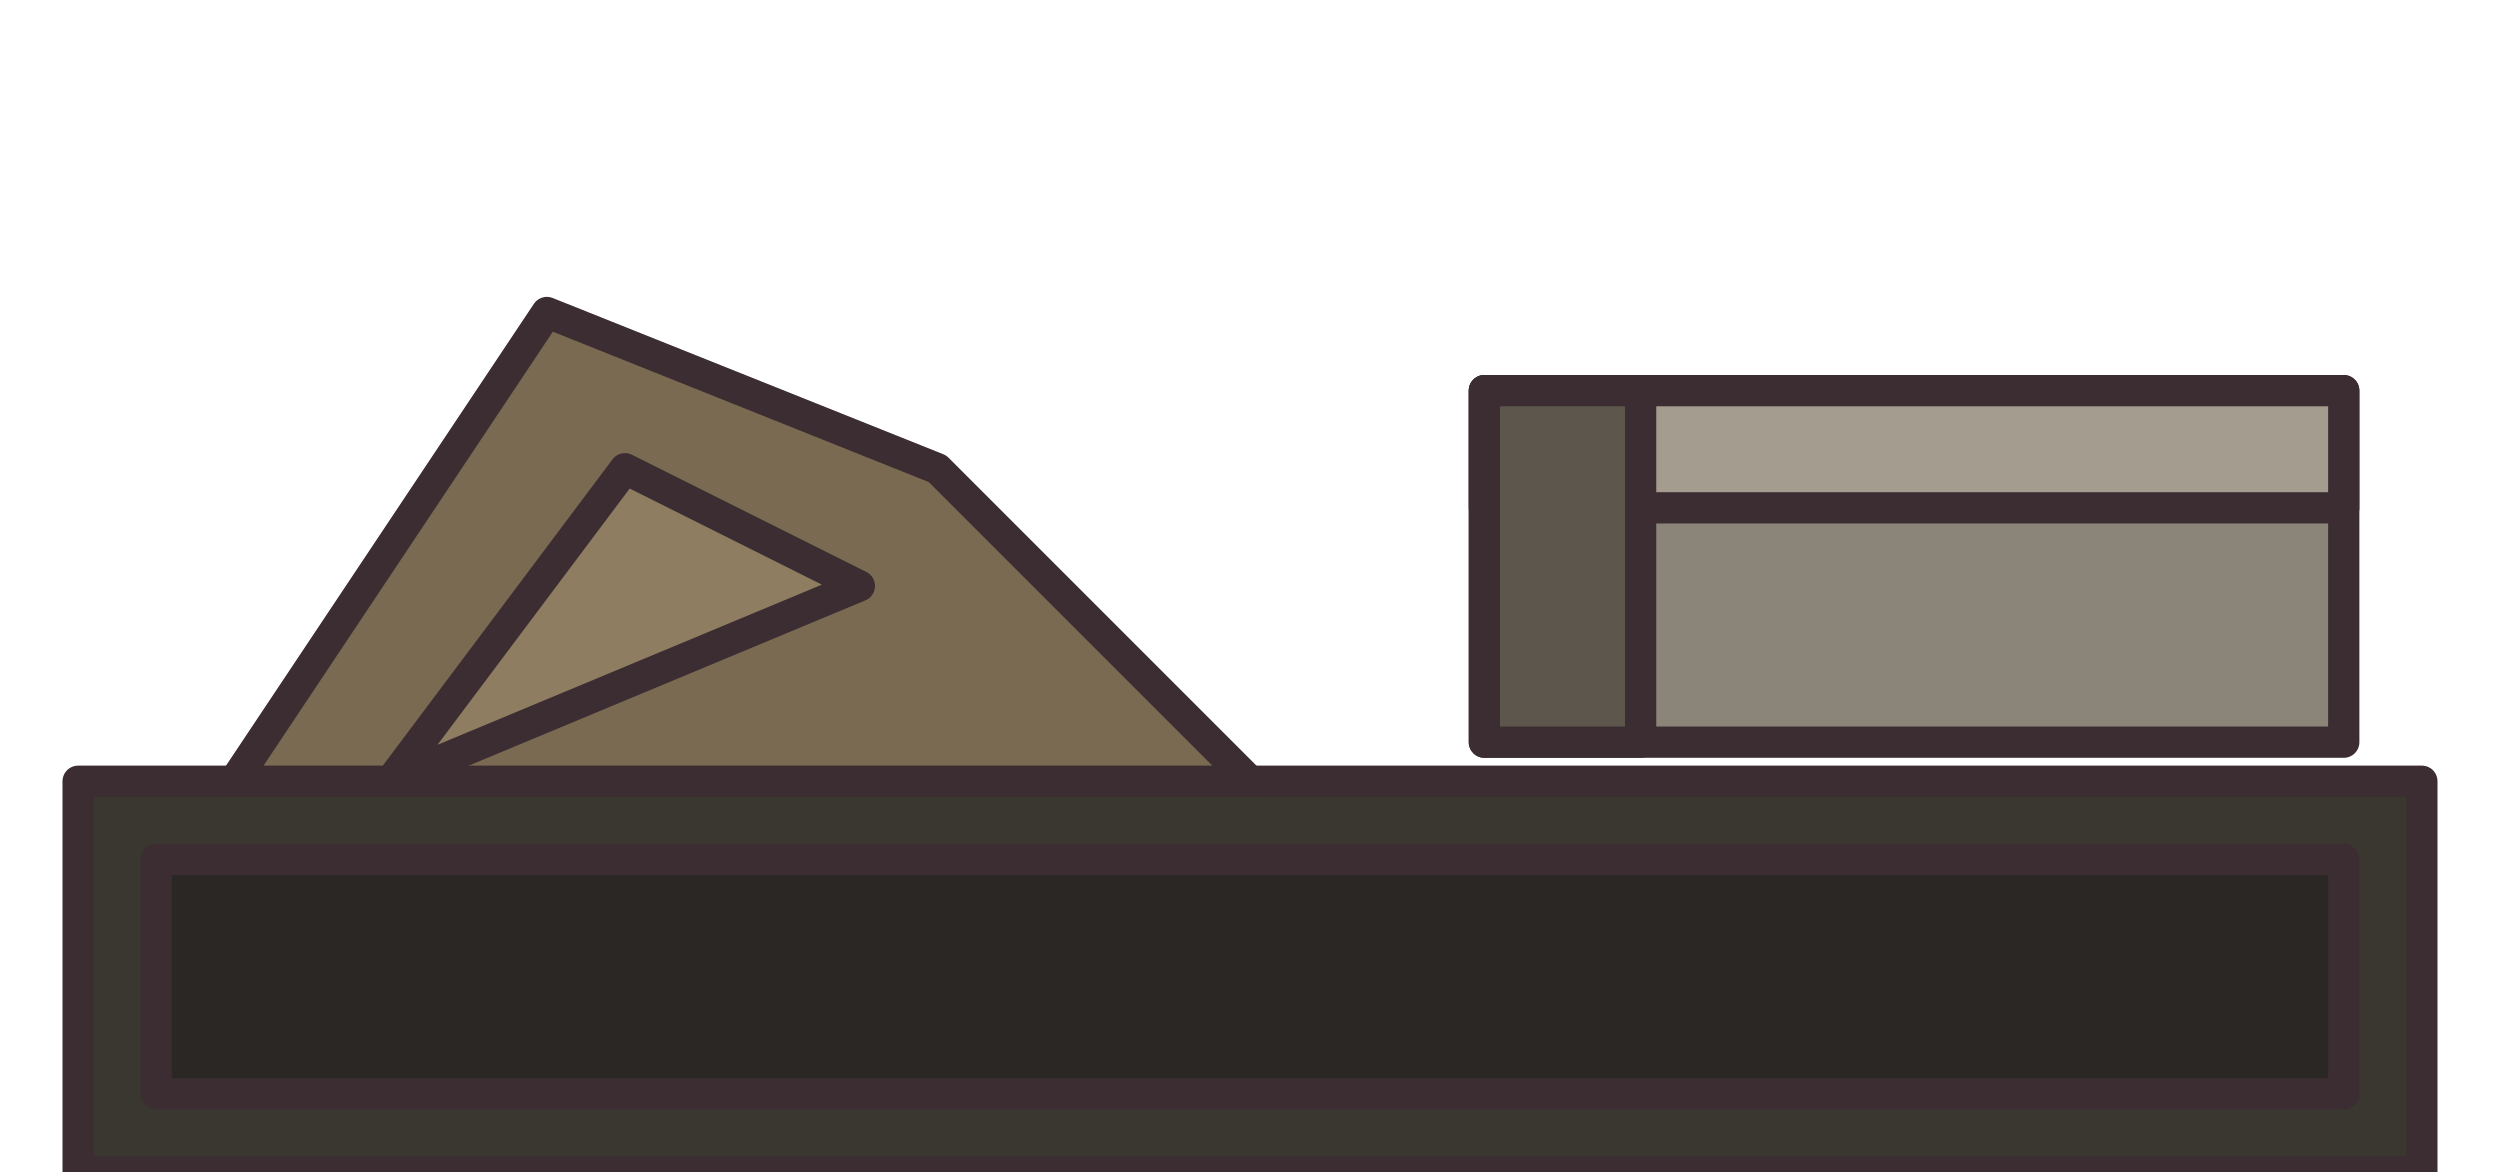
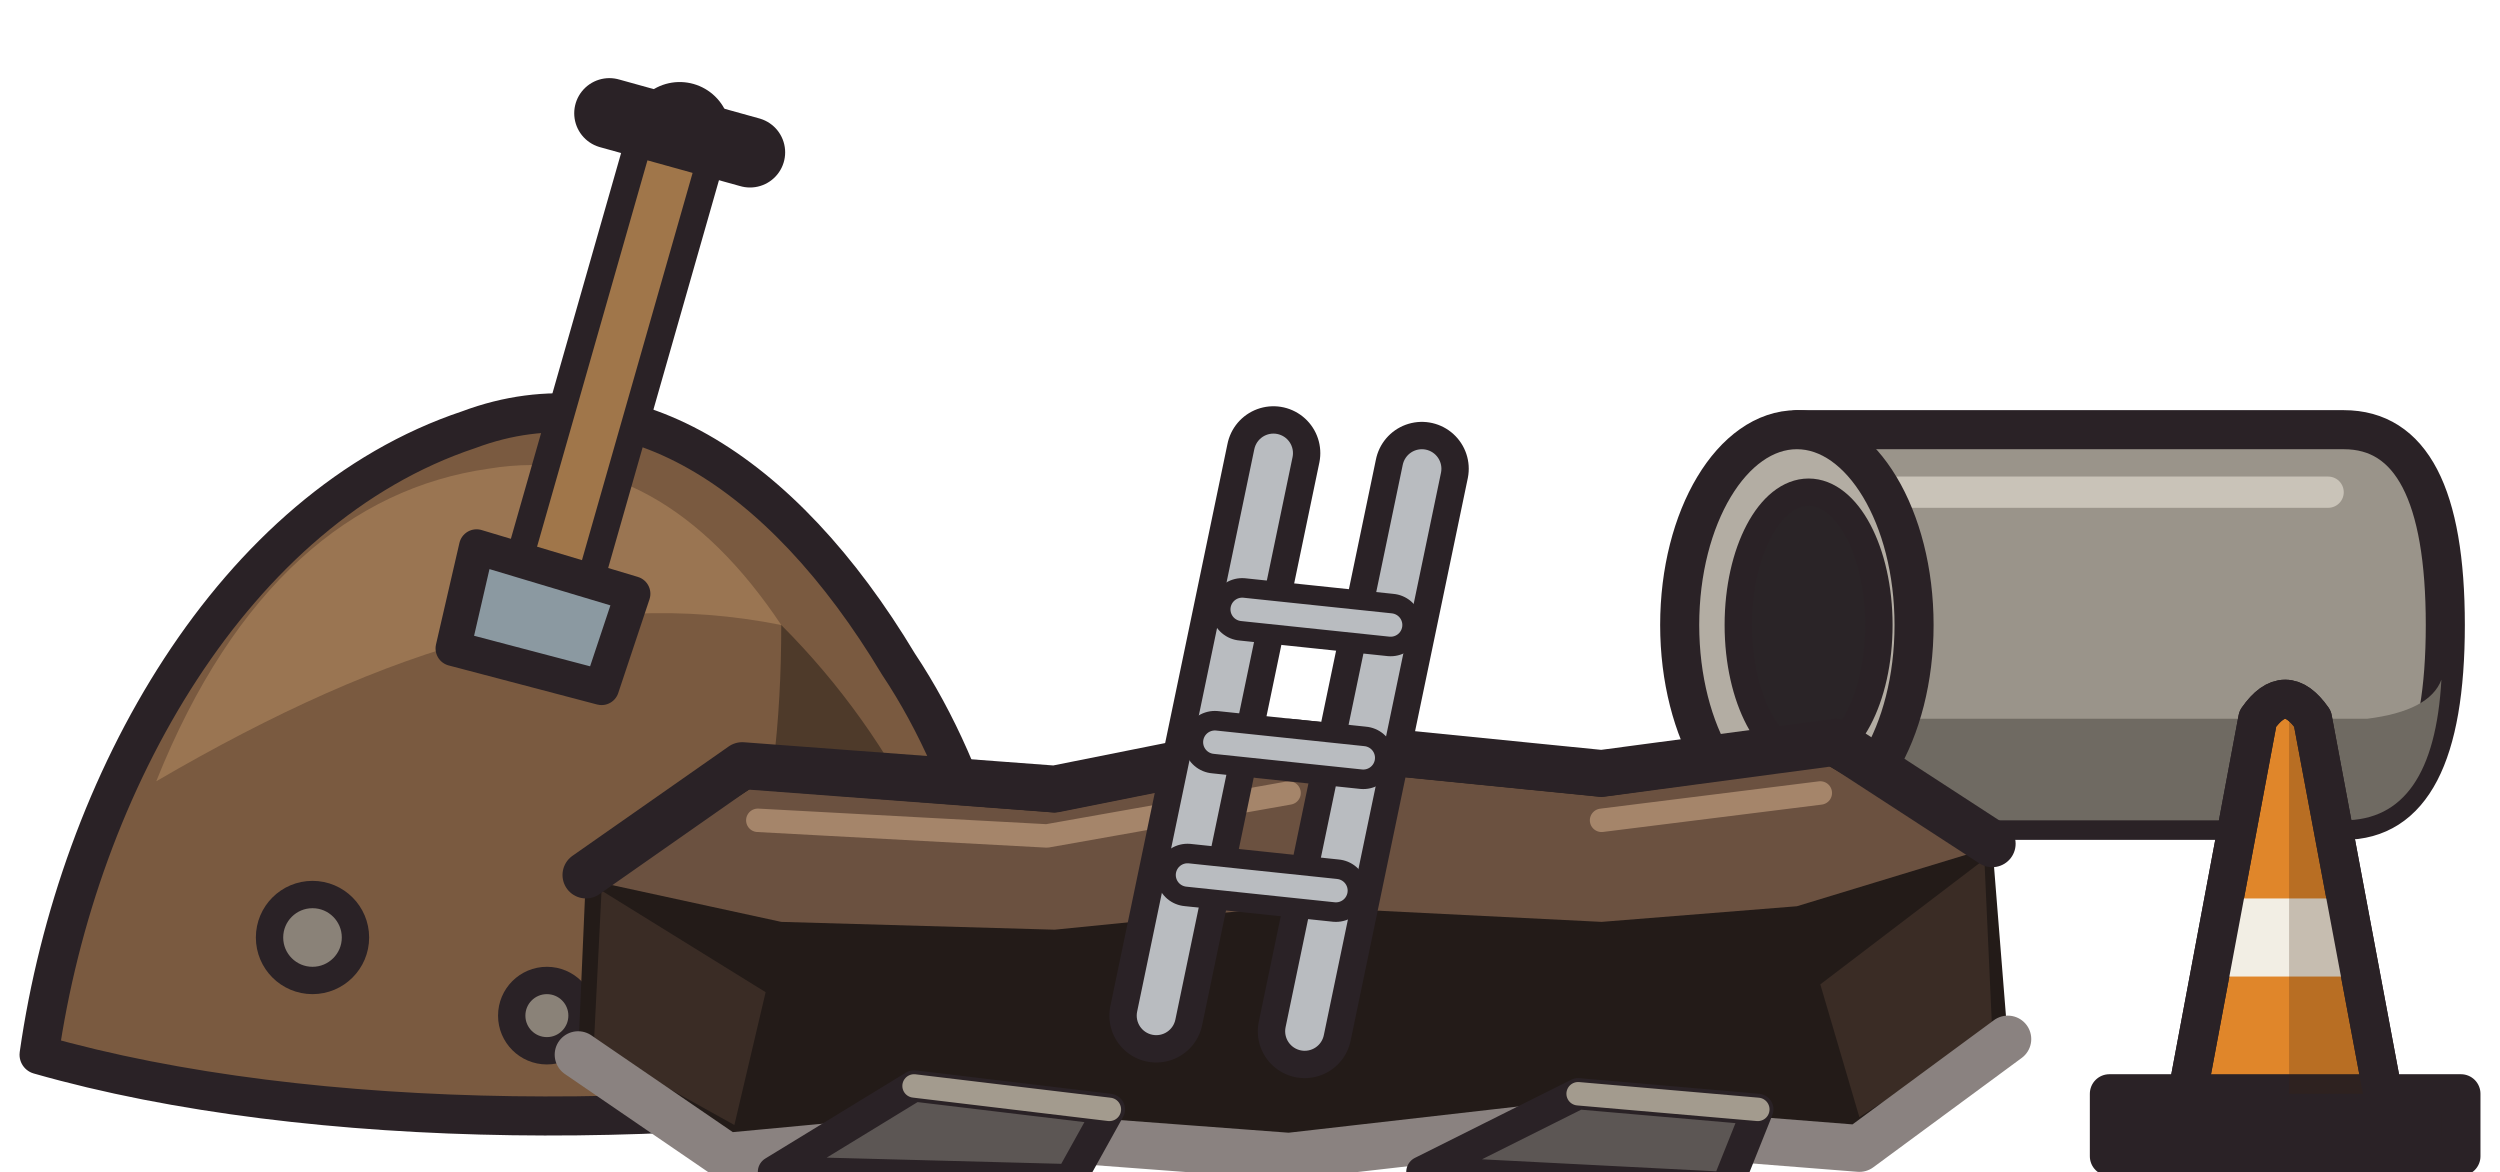
- <svg xmlns="http://www.w3.org/2000/svg" width="64" height="30" viewBox="0 0 64 30" shape-rendering="geometricPrecision" stroke="#3b2d32" stroke-width="0.8" stroke-linejoin="round" stroke-linecap="round">
-   <rect x="2" y="20" width="60" height="10" fill="#3a3630" />
-   <rect x="4" y="22" width="56" height="6" fill="#2a2724" />
-   <path d="M6 20 L14 8 L24 12 L32 20 Z" fill="#7a6a52" />
-   <path d="M10 20 L16 12 L22 15 Z" fill="#8f7d61" />
-   <rect x="38" y="10" width="22" height="9" fill="#8b8478" />
-   <rect x="38" y="10" width="22" height="3" fill="#a49c8e" />
-   <rect x="38" y="10" width="4" height="9" fill="#5c564d" />
+ <svg xmlns="http://www.w3.org/2000/svg" width="64" height="30" viewBox="0 0 64 30" shape-rendering="geometricPrecision" stroke="#2a2226" stroke-width="1" stroke-linejoin="round" stroke-linecap="round">
+   <path d="M1 27 C2 20 6 13 12 11 C16 9.5 20 12 23 17 C25 20 26 24 26 27.5 C18 29 8 29 1 27 Z" fill="#7a5a40" />
+   <path d="M4 20 C6 15 9 12.5 12.5 12 C15.5 11.5 18 13 20 16 C15 15 10 16.5 4 20 Z" fill="#9a7552" stroke="none" />
+   <path d="M20 16 C23 19 25 23 25.4 27.3 C22 28.1 19 28.4 16 28.5 C19 25 20 21 20 16 Z" fill="#4e3a2a" stroke="none" />
+   <g fill="#8a8278" stroke-width="0.7">
+     <circle cx="8" cy="24" r="1.1" />
+     <circle cx="14" cy="26" r="0.9" />
+     <circle cx="19" cy="21.5" r="0.9" />
+   </g>
+   <path d="M17.4 3.4 L14.2 14.6" fill="none" stroke="#2a2226" stroke-width="2.6" />
+   <path d="M17.4 3.4 L14.2 14.6" fill="none" stroke="#a0764a" stroke-width="1.2" />
+   <path d="M15.6 2.9 L19.2 3.9" fill="none" stroke="#2a2226" stroke-width="1.8" />
+   <path d="M12.2 14 L16.2 15.2 L15.4 17.6 L11.6 16.6 Z" fill="#8b99a1" stroke-width="0.9" />
+   <path d="M46 11 L60 11 Q62.6 11 62.6 16 Q62.6 21 60 21 L46 21 Z" fill="#9a948a" />
+   <path d="M46 18.4 L60.6 18.4 Q62.2 18.2 62.5 17.4 Q62.3 21 60 21 L46 21 Z" fill="#6f6a62" stroke="none" />
+   <path d="M47.6 12.6 L59.6 12.6" fill="none" stroke="#c9c3b8" stroke-width="0.8" />
+   <ellipse cx="46" cy="16" rx="3" ry="5" fill="#b3ada3" />
+   <ellipse cx="46.3" cy="16" rx="1.8" ry="3.4" fill="#2a2427" stroke-width="0.7" />
+   <path d="M15 22.4 L19 19.6 L27 20.2 L33 19 L41 19.8 L47 19 L51 21.6 L51.4 26.6 L47.6 29.4 L40 28.8 L33 29.6 L25 29 L18.6 29.6 L14.8 27 Z" fill="#231b18" stroke="none" />
+   <path d="M15.4 22.6 L19.2 20.2 L27 20.8 L33 19.6 L41 20.4 L46.8 19.6 L50.6 21.8 L46 23.2 L41 23.6 L33 23.2 L27 23.8 L20 23.6 Z" fill="#6b5140" stroke="none" />
+   <path d="M19.4 21 L26.8 21.4 L33 20.3 M41 21 L46.6 20.3" fill="none" stroke="#a5856a" stroke-width="0.6" />
+   <path d="M15.4 22.8 L19.6 25.4 L18.8 28.8 L15.2 26.8 Z M50.8 22 L51 26.4 L47.6 28.6 L46.6 25.2 Z" fill="#3a2c25" stroke="none" />
+   <path d="M15 22.4 L19 19.6 L27 20.2 L33 19 L41 19.8 L47 19 L51 21.6" fill="none" stroke-width="1.2" />
+   <path d="M51.4 26.6 L47.6 29.4 L40 28.8 L33 29.6 L25 29 L18.6 29.6 L14.8 27" fill="none" stroke="#8a8280" stroke-width="1.2" />
+   <path d="M19.8 30 L23.4 27.8 L28.4 28.4 L27.4 30.2 Z M36.4 30 L40.4 28 L45 28.4 L44.2 30.4 Z" fill="#5c5654" stroke-width="0.8" />
+   <path d="M23.4 27.8 L28.4 28.4 M40.4 28 L45 28.4" fill="none" stroke="#a39b8e" stroke-width="0.6" />
+   <path d="M29.6 26 L32.6 11.6 M33.4 26.4 L36.4 12" fill="none" stroke="#2a2226" stroke-width="2.4" />
+   <path d="M29.6 26 L32.6 11.6 M33.4 26.4 L36.4 12" fill="none" stroke="#b9bcc0" stroke-width="1" />
+   <path d="M30.4 22.4 L34.2 22.8 M31.1 19 L34.9 19.4 M31.8 15.6 L35.6 16" fill="none" stroke="#2a2226" stroke-width="1.6" />
+   <path d="M30.4 22.4 L34.2 22.8 M31.1 19 L34.9 19.4 M31.8 15.6 L35.6 16" fill="none" stroke="#b9bcc0" stroke-width="0.6" />
+   <path d="M54 29.6 L63 29.6 L63 28 L54 28 Z" fill="#2a2226" />
+   <path d="M56 28 L57.8 18.4 Q58.5 17.4 59.2 18.4 L61 28 Z" fill="#e0862a" />
+   <path d="M56.9 23 L60.1 23 L60.5 25 L56.5 25 Z" fill="#f2eee4" stroke="none" />
+   <path d="M58.6 17.8 L59.2 18.4 L61 28 L58.6 28 Z" fill="#3b2410" fill-opacity="0.24" stroke="none" />
+   <path d="M56 28 L57.8 18.4 Q58.5 17.4 59.2 18.4 L61 28" fill="none" />
</svg>
